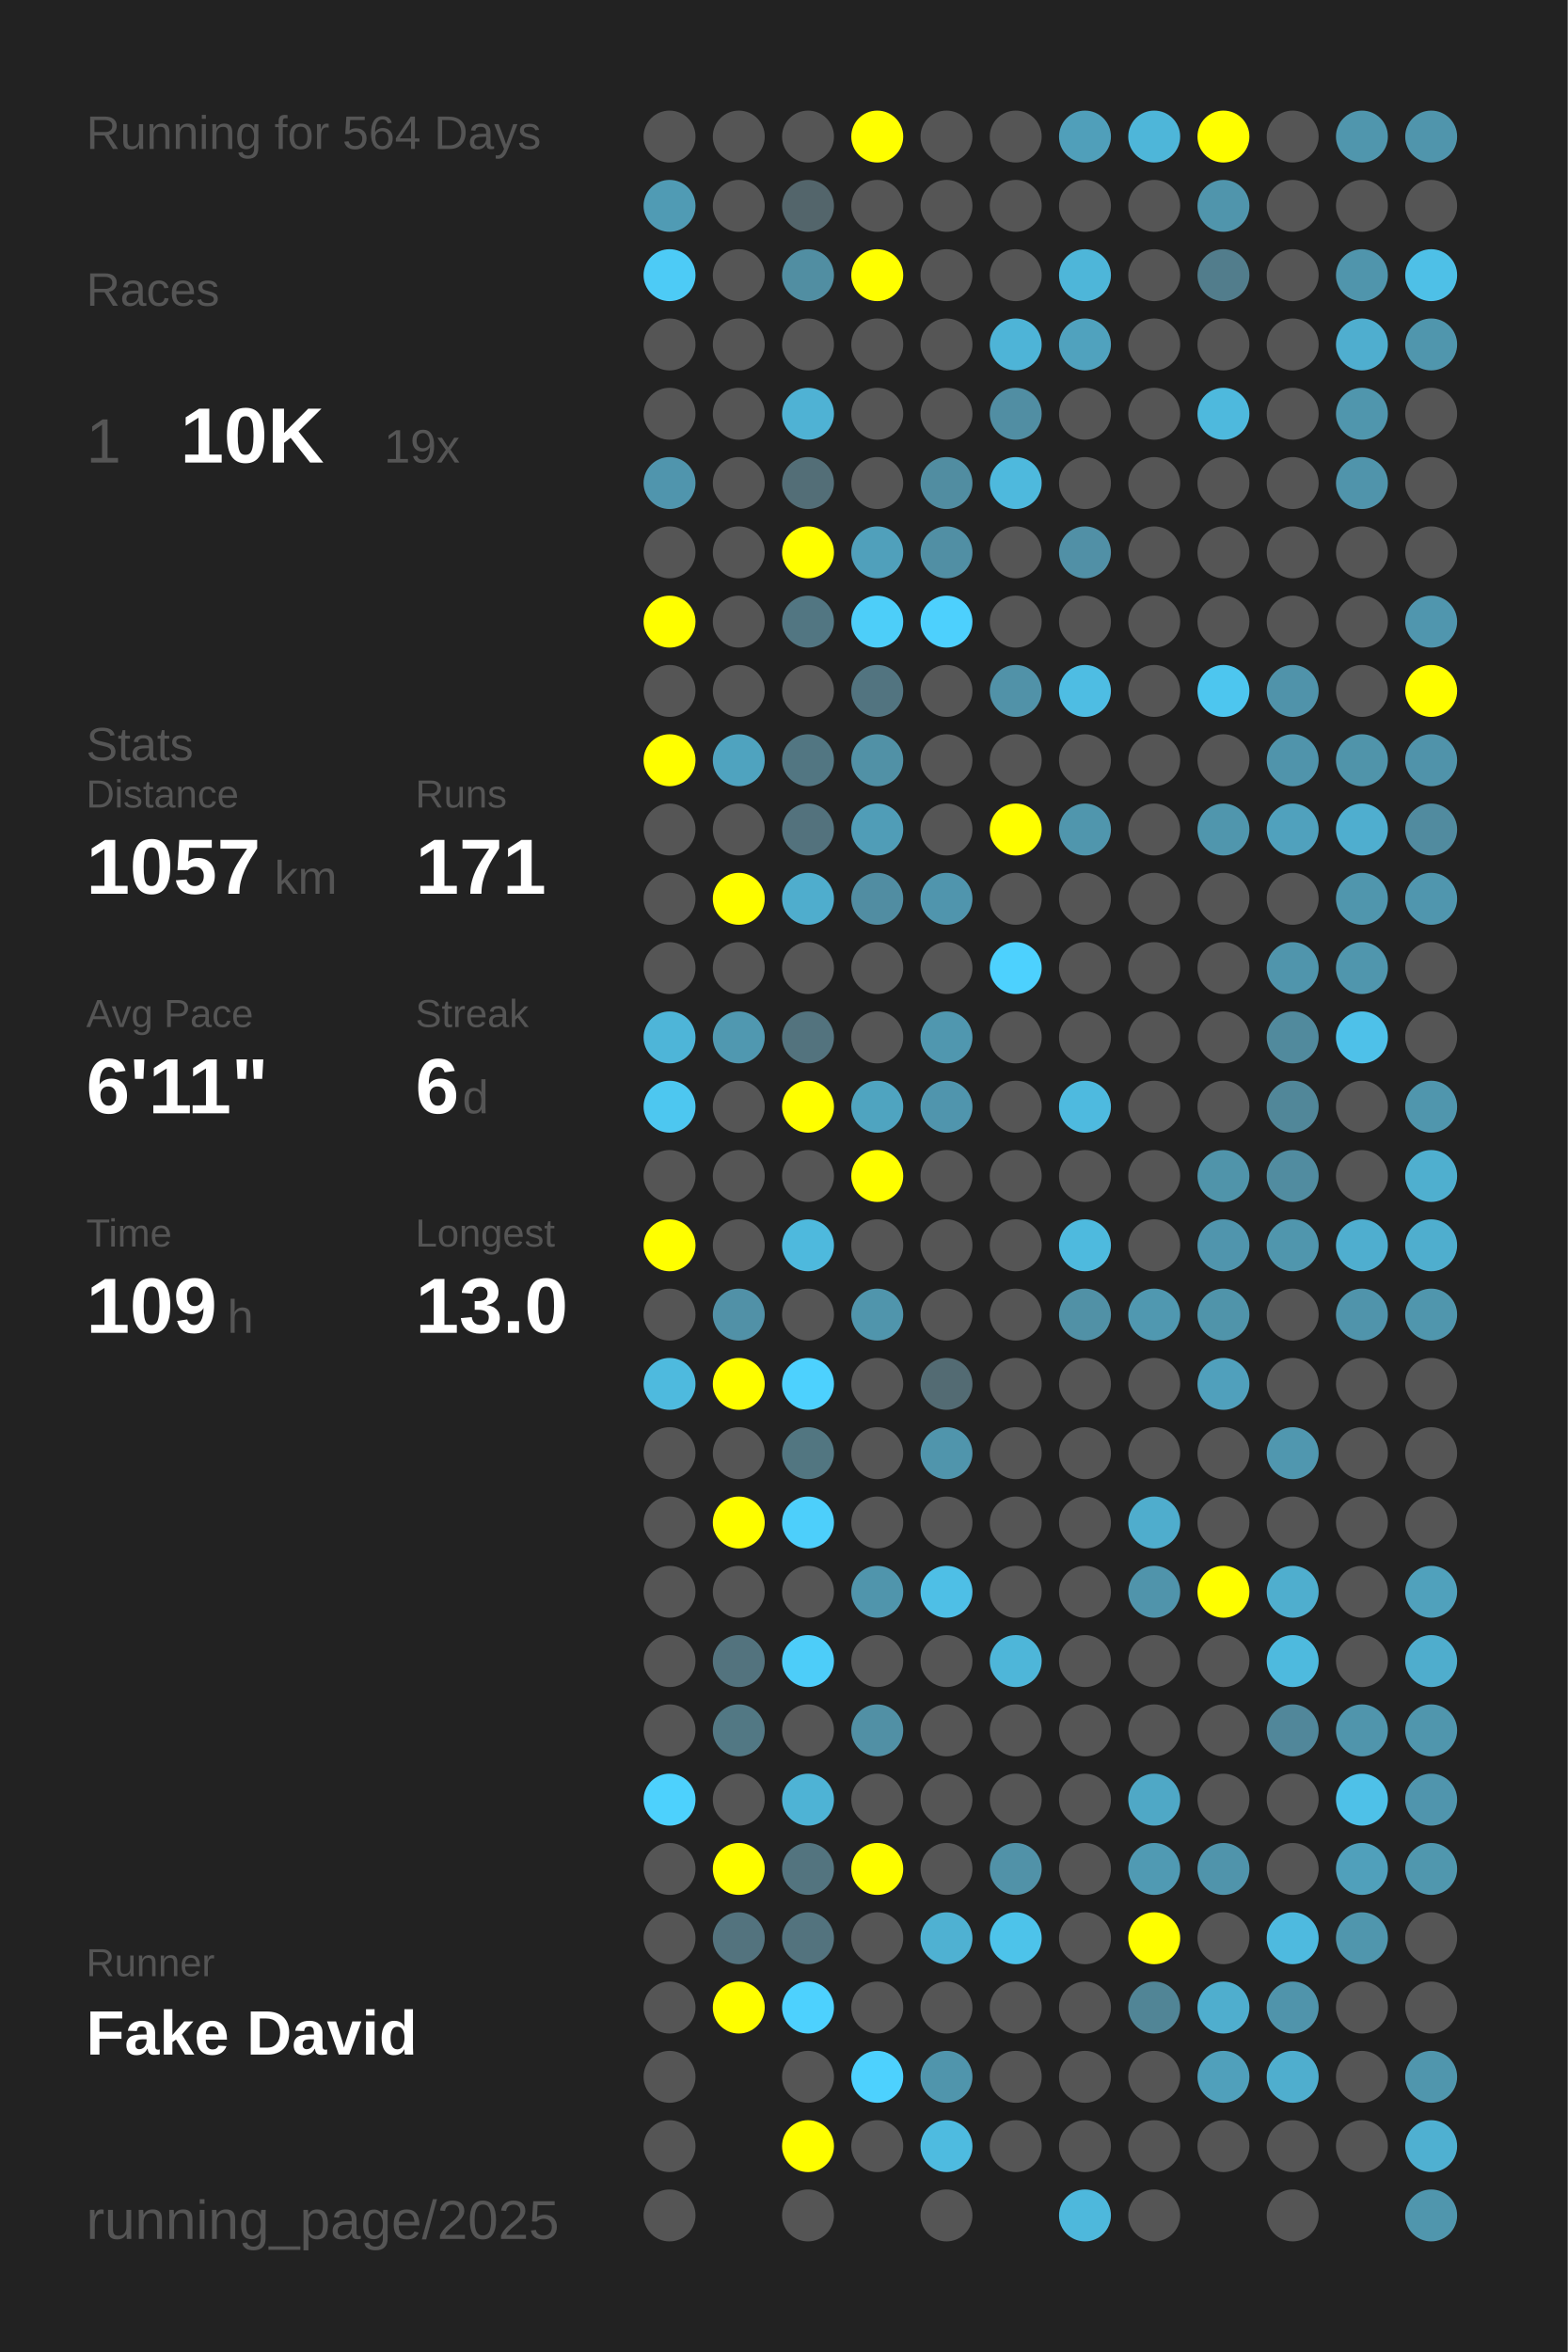
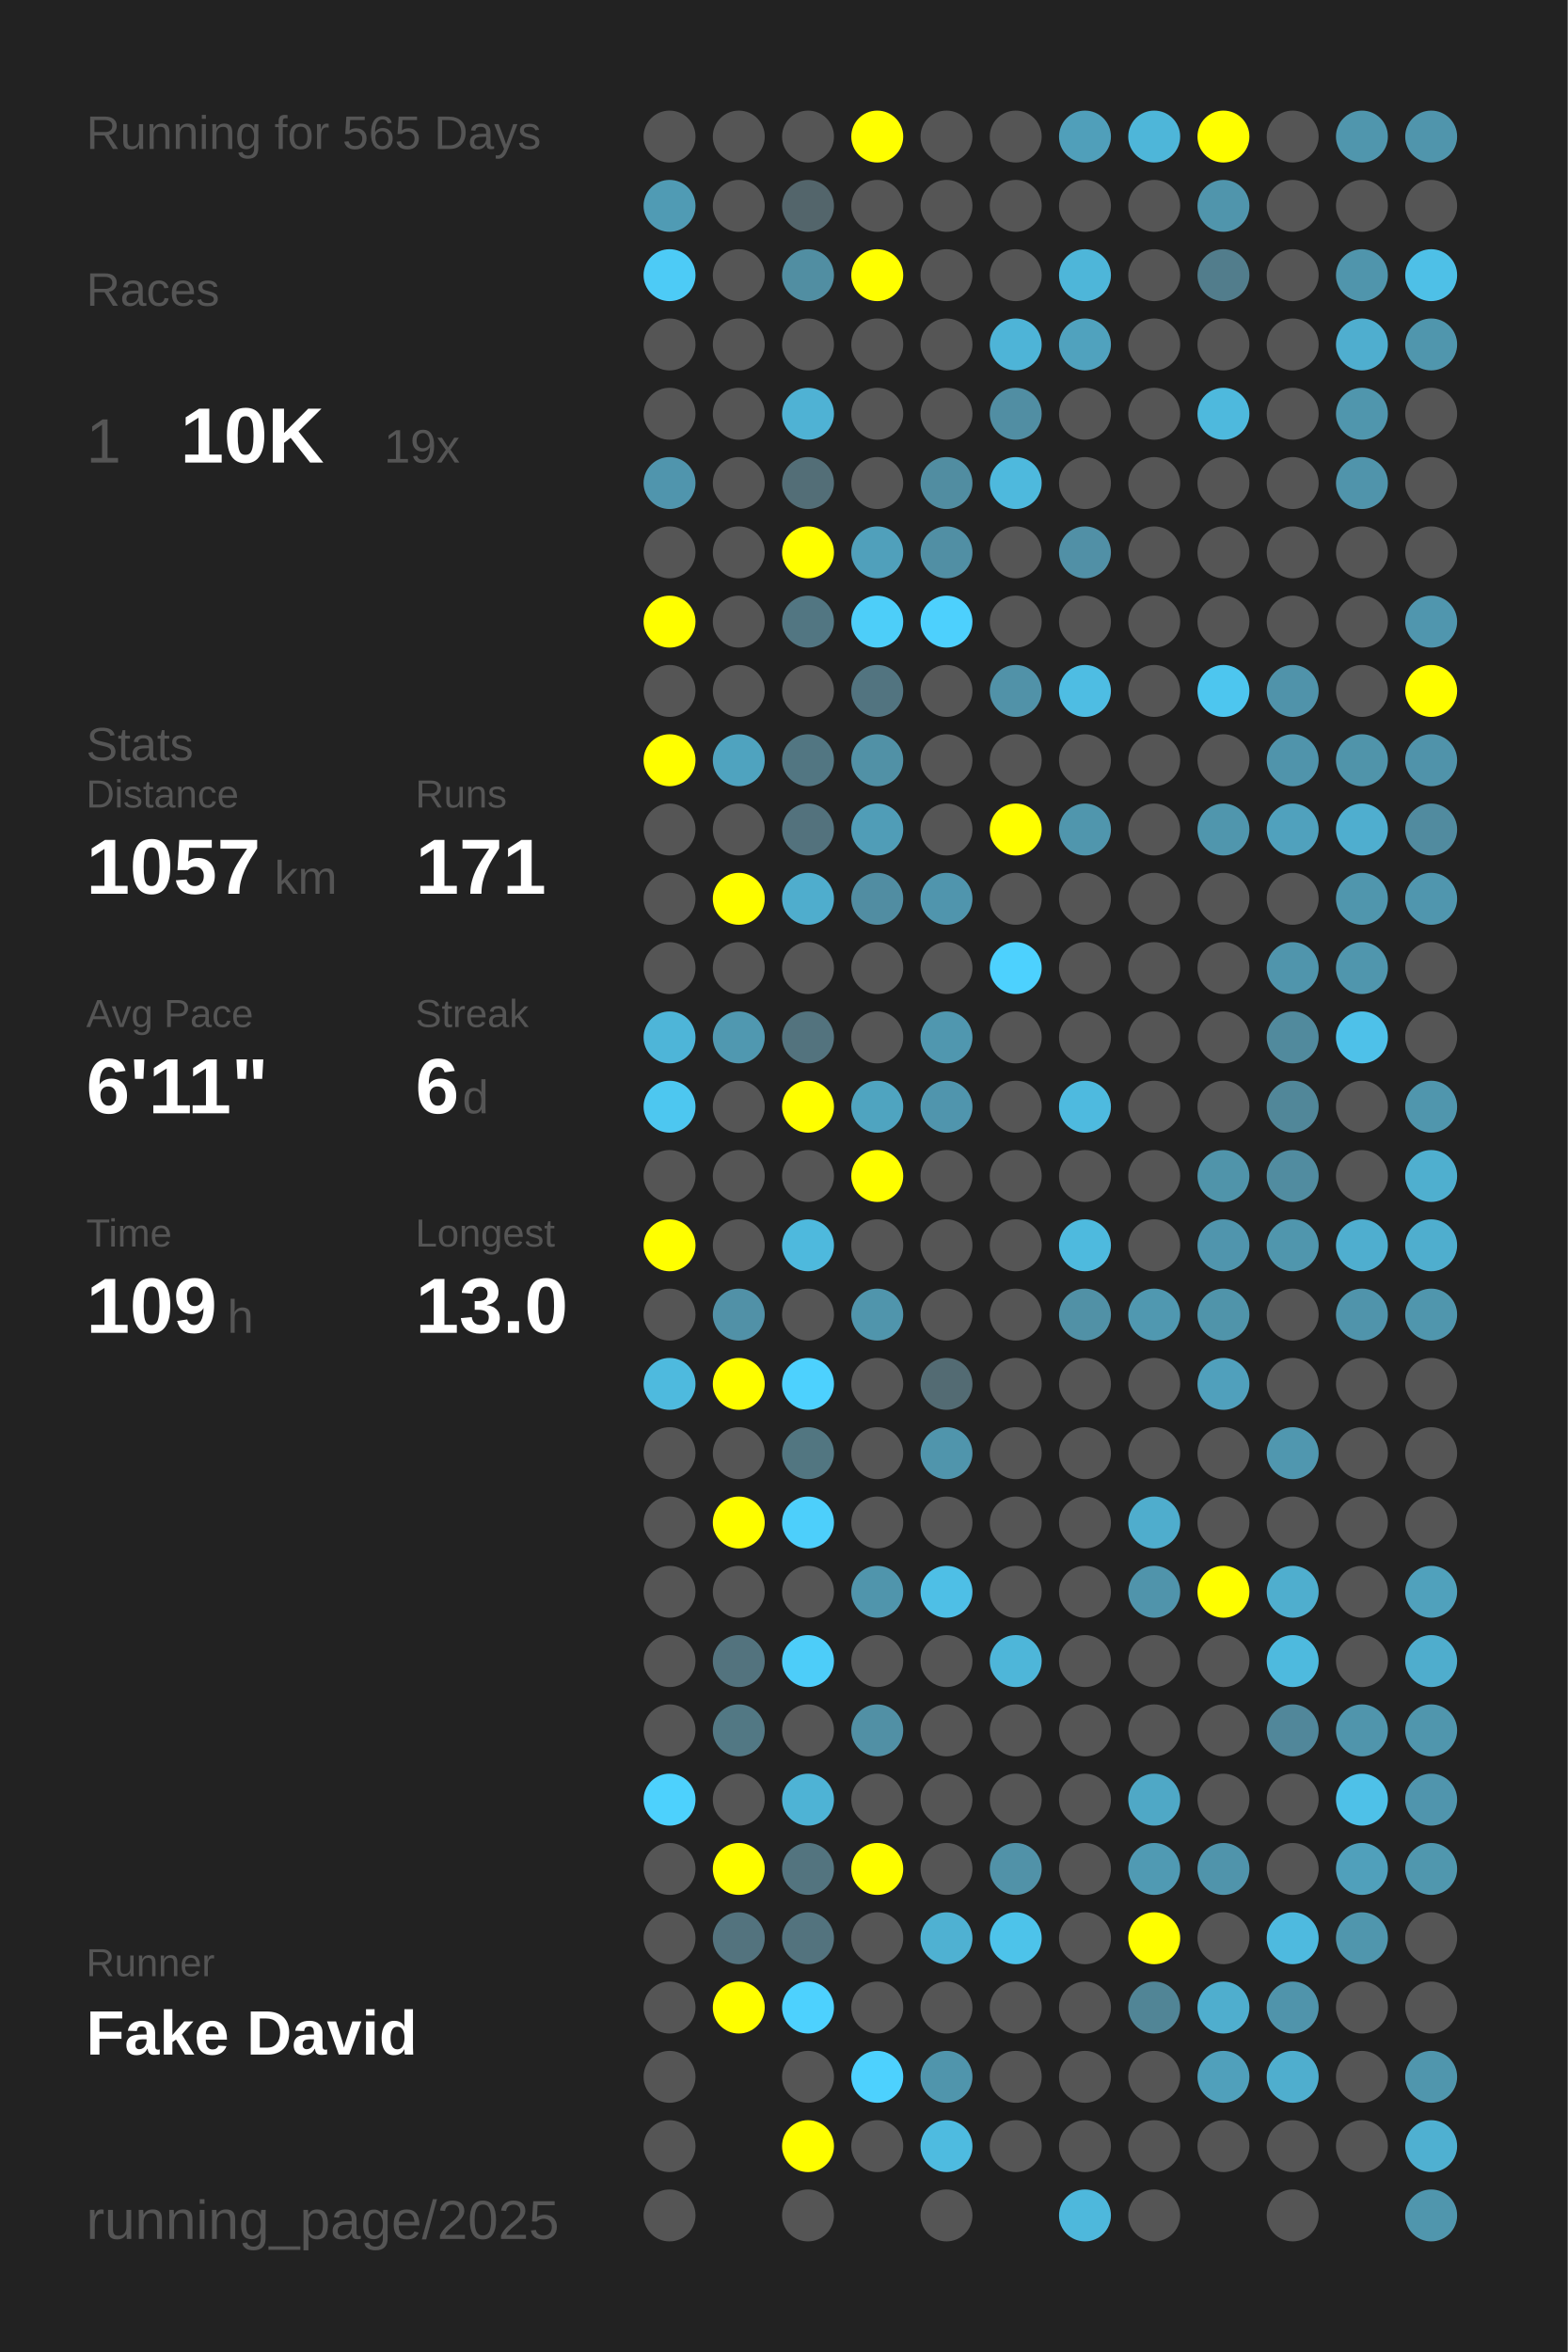
<svg xmlns="http://www.w3.org/2000/svg" baseProfile="full" height="300mm" version="1.1" viewBox="0,0,200,300" width="200mm">
  <defs />
  <rect fill="#222222" height="300" width="200" x="0" y="0" />
-   <text fill="#555555" style="font-size:6px; font-family:Arial;" x="11" y="19">Running for 564 Days</text>
+   <text fill="#555555" style="font-size:6px; font-family:Arial;" x="11" y="19">Running for 565 Days</text>
  <text fill="#555555" style="font-size:6px; font-family:Arial;" x="11" y="39">Races</text>
  <text fill="#555555" style="font-size:8px; font-family:Arial;" x="11" y="59">1</text>
  <text fill="#FFFFFF" style="font-size:10px; font-family:Arial; font-weight:bold;" x="23" y="59">10K</text>
  <text fill="#555555" style="font-size:6px; font-family:Arial;" x="49" y="59">19x</text>
  <text fill="#555555" style="font-size:6px; font-family:Arial;" x="11" y="97">Stats</text>
  <text fill="#555555" style="font-size:5px; font-family:Arial;" x="11" y="103">Distance</text>
  <text fill="#FFFFFF" style="font-size:10px; font-family:Arial; font-weight:bold;" x="11" y="114">1057</text>
  <text fill="#555555" style="font-size:6px; font-family:Arial;" x="35" y="114">km</text>
  <text fill="#555555" style="font-size:5px; font-family:Arial;" x="53" y="103">Runs</text>
  <text fill="#FFFFFF" style="font-size:10px; font-family:Arial; font-weight:bold;" x="53" y="114">171</text>
  <text fill="#555555" style="font-size:5px; font-family:Arial;" x="11" y="131">Avg Pace</text>
  <text fill="#FFFFFF" style="font-size:10px; font-family:Arial; font-weight:bold;" x="11" y="142">6'11"</text>
  <text fill="#555555" style="font-size:5px; font-family:Arial;" x="53" y="131">Streak</text>
  <text fill="#FFFFFF" style="font-size:10px; font-family:Arial; font-weight:bold;" x="53" y="142">6</text>
  <text fill="#555555" style="font-size:6px; font-family:Arial;" x="59" y="142">d</text>
  <text fill="#555555" style="font-size:5px; font-family:Arial;" x="11" y="159">Time</text>
  <text fill="#FFFFFF" style="font-size:10px; font-family:Arial; font-weight:bold;" x="11" y="170">109</text>
  <text fill="#555555" style="font-size:6px; font-family:Arial;" x="29" y="170">h</text>
  <text fill="#555555" style="font-size:5px; font-family:Arial;" x="53" y="159">Longest</text>
  <text fill="#FFFFFF" style="font-size:10px; font-family:Arial; font-weight:bold;" x="53" y="170">13.0</text>
  <text fill="#555555" style="font-size:5px; font-family:Arial;" x="11" y="252.065">Runner</text>
  <text fill="#FFFFFF" style="font-size:8px; font-family:Arial; font-weight:bold;" x="11" y="262.065">Fake David</text>
  <text fill="#555555" style="font-size:7px; font-family:Arial;" x="11" y="285.581">running_page/2025</text>
  <circle cx="85.417" cy="17.419" fill="#555555" r="3.312" />
  <circle cx="85.417" cy="26.258" fill="#509bb4" r="3.312" />
  <circle cx="85.417" cy="35.097" fill="#4dcbf6" r="3.312" />
  <circle cx="85.417" cy="43.935" fill="#555555" r="3.312" />
  <circle cx="85.417" cy="52.774" fill="#555555" r="3.312" />
  <circle cx="85.417" cy="61.613" fill="#5095ad" r="3.312" />
  <circle cx="85.417" cy="70.452" fill="#555555" r="3.312" />
  <circle cx="85.417" cy="79.29" fill="#FFFF00" r="3.312" />
  <circle cx="85.417" cy="88.129" fill="#555555" r="3.312" />
  <circle cx="85.417" cy="96.968" fill="#FFFF00" r="3.312" />
  <circle cx="85.417" cy="105.806" fill="#555555" r="3.312" />
  <circle cx="85.417" cy="114.645" fill="#555555" r="3.312" />
  <circle cx="85.417" cy="123.484" fill="#555555" r="3.312" />
  <circle cx="85.417" cy="132.323" fill="#4eb5d8" r="3.312" />
  <circle cx="85.417" cy="141.161" fill="#4dc7f0" r="3.312" />
  <circle cx="85.417" cy="150" fill="#555555" r="3.312" />
  <circle cx="85.417" cy="158.839" fill="#FFFF00" r="3.312" />
  <circle cx="85.417" cy="167.677" fill="#555555" r="3.312" />
  <circle cx="85.417" cy="176.516" fill="#4ebade" r="3.312" />
  <circle cx="85.417" cy="185.355" fill="#555555" r="3.312" />
  <circle cx="85.417" cy="194.194" fill="#555555" r="3.312" />
  <circle cx="85.417" cy="203.032" fill="#555555" r="3.312" />
  <circle cx="85.417" cy="211.871" fill="#555555" r="3.312" />
  <circle cx="85.417" cy="220.71" fill="#555555" r="3.312" />
  <circle cx="85.417" cy="229.548" fill="#4dd1fd" r="3.312" />
  <circle cx="85.417" cy="238.387" fill="#555555" r="3.312" />
  <circle cx="85.417" cy="247.226" fill="#555555" r="3.312" />
  <circle cx="85.417" cy="256.065" fill="#555555" r="3.312" />
  <circle cx="85.417" cy="264.903" fill="#555555" r="3.312" />
  <circle cx="85.417" cy="273.742" fill="#555555" r="3.312" />
  <circle cx="85.417" cy="282.581" fill="#555555" r="3.312" />
  <circle cx="94.25" cy="17.419" fill="#555555" r="3.312" />
  <circle cx="94.25" cy="26.258" fill="#555555" r="3.312" />
  <circle cx="94.25" cy="35.097" fill="#555555" r="3.312" />
  <circle cx="94.25" cy="43.935" fill="#555555" r="3.312" />
  <circle cx="94.25" cy="52.774" fill="#555555" r="3.312" />
  <circle cx="94.25" cy="61.613" fill="#555555" r="3.312" />
  <circle cx="94.25" cy="70.452" fill="#555555" r="3.312" />
  <circle cx="94.25" cy="79.29" fill="#555555" r="3.312" />
  <circle cx="94.25" cy="88.129" fill="#555555" r="3.312" />
  <circle cx="94.25" cy="96.968" fill="#4fa3bf" r="3.312" />
  <circle cx="94.25" cy="105.806" fill="#555555" r="3.312" />
  <circle cx="94.25" cy="114.645" fill="#FFFF00" r="3.312" />
  <circle cx="94.25" cy="123.484" fill="#555555" r="3.312" />
  <circle cx="94.25" cy="132.323" fill="#5098b0" r="3.312" />
  <circle cx="94.25" cy="141.161" fill="#555555" r="3.312" />
  <circle cx="94.25" cy="150" fill="#555555" r="3.312" />
  <circle cx="94.25" cy="158.839" fill="#555555" r="3.312" />
  <circle cx="94.25" cy="167.677" fill="#5191a7" r="3.312" />
  <circle cx="94.25" cy="176.516" fill="#FFFF00" r="3.312" />
  <circle cx="94.25" cy="185.355" fill="#555555" r="3.312" />
  <circle cx="94.25" cy="194.194" fill="#FFFF00" r="3.312" />
  <circle cx="94.25" cy="203.032" fill="#555555" r="3.312" />
  <circle cx="94.25" cy="211.871" fill="#53737e" r="3.312" />
  <circle cx="94.25" cy="220.71" fill="#527884" r="3.312" />
  <circle cx="94.25" cy="229.548" fill="#555555" r="3.312" />
  <circle cx="94.25" cy="238.387" fill="#FFFF00" r="3.312" />
  <circle cx="94.25" cy="247.226" fill="#53737e" r="3.312" />
  <circle cx="94.25" cy="256.065" fill="#FFFF00" r="3.312" />
  <circle cx="103.083" cy="17.419" fill="#555555" r="3.312" />
  <circle cx="103.083" cy="26.258" fill="#53656b" r="3.312" />
  <circle cx="103.083" cy="35.097" fill="#518ea2" r="3.312" />
  <circle cx="103.083" cy="43.935" fill="#555555" r="3.312" />
  <circle cx="103.083" cy="52.774" fill="#4fb2d4" r="3.312" />
  <circle cx="103.083" cy="61.613" fill="#536e77" r="3.312" />
  <circle cx="103.083" cy="70.452" fill="#FFFF00" r="3.312" />
  <circle cx="103.083" cy="79.29" fill="#527682" r="3.312" />
  <circle cx="103.083" cy="88.129" fill="#555555" r="3.312" />
  <circle cx="103.083" cy="96.968" fill="#527682" r="3.312" />
  <circle cx="103.083" cy="105.806" fill="#53727d" r="3.312" />
  <circle cx="103.083" cy="114.645" fill="#4fadcd" r="3.312" />
  <circle cx="103.083" cy="123.484" fill="#555555" r="3.312" />
  <circle cx="103.083" cy="132.323" fill="#53737e" r="3.312" />
  <circle cx="103.083" cy="141.161" fill="#FFFF00" r="3.312" />
  <circle cx="103.083" cy="150" fill="#555555" r="3.312" />
  <circle cx="103.083" cy="158.839" fill="#4eb9dd" r="3.312" />
  <circle cx="103.083" cy="167.677" fill="#555555" r="3.312" />
  <circle cx="103.083" cy="176.516" fill="#4dd1fe" r="3.312" />
  <circle cx="103.083" cy="185.355" fill="#527681" r="3.312" />
  <circle cx="103.083" cy="194.194" fill="#4dcffb" r="3.312" />
  <circle cx="103.083" cy="203.032" fill="#555555" r="3.312" />
  <circle cx="103.083" cy="211.871" fill="#4dcdf9" r="3.312" />
  <circle cx="103.083" cy="220.71" fill="#555555" r="3.312" />
  <circle cx="103.083" cy="229.548" fill="#4eb3d5" r="3.312" />
  <circle cx="103.083" cy="238.387" fill="#53747f" r="3.312" />
  <circle cx="103.083" cy="247.226" fill="#53737e" r="3.312" />
  <circle cx="103.083" cy="256.065" fill="#4dd1fe" r="3.312" />
  <circle cx="103.083" cy="264.903" fill="#555555" r="3.312" />
  <circle cx="103.083" cy="273.742" fill="#FFFF00" r="3.312" />
  <circle cx="103.083" cy="282.581" fill="#555555" r="3.312" />
  <circle cx="111.917" cy="17.419" fill="#FFFF00" r="3.312" />
  <circle cx="111.917" cy="26.258" fill="#555555" r="3.312" />
  <circle cx="111.917" cy="35.097" fill="#FFFF00" r="3.312" />
  <circle cx="111.917" cy="43.935" fill="#555555" r="3.312" />
  <circle cx="111.917" cy="52.774" fill="#555555" r="3.312" />
  <circle cx="111.917" cy="61.613" fill="#555555" r="3.312" />
  <circle cx="111.917" cy="70.452" fill="#50a0bb" r="3.312" />
  <circle cx="111.917" cy="79.29" fill="#4dcef9" r="3.312" />
  <circle cx="111.917" cy="88.129" fill="#527480" r="3.312" />
  <circle cx="111.917" cy="96.968" fill="#5191a6" r="3.312" />
  <circle cx="111.917" cy="105.806" fill="#509db7" r="3.312" />
  <circle cx="111.917" cy="114.645" fill="#518da2" r="3.312" />
  <circle cx="111.917" cy="123.484" fill="#555555" r="3.312" />
  <circle cx="111.917" cy="132.323" fill="#555555" r="3.312" />
  <circle cx="111.917" cy="141.161" fill="#4fa4c0" r="3.312" />
  <circle cx="111.917" cy="150" fill="#FFFF00" r="3.312" />
  <circle cx="111.917" cy="158.839" fill="#555555" r="3.312" />
  <circle cx="111.917" cy="167.677" fill="#5095ac" r="3.312" />
  <circle cx="111.917" cy="176.516" fill="#555555" r="3.312" />
  <circle cx="111.917" cy="185.355" fill="#555555" r="3.312" />
  <circle cx="111.917" cy="194.194" fill="#555555" r="3.312" />
  <circle cx="111.917" cy="203.032" fill="#5095ac" r="3.312" />
  <circle cx="111.917" cy="211.871" fill="#555555" r="3.312" />
  <circle cx="111.917" cy="220.71" fill="#5190a5" r="3.312" />
  <circle cx="111.917" cy="229.548" fill="#555555" r="3.312" />
  <circle cx="111.917" cy="238.387" fill="#FFFF00" r="3.312" />
  <circle cx="111.917" cy="247.226" fill="#555555" r="3.312" />
  <circle cx="111.917" cy="256.065" fill="#555555" r="3.312" />
  <circle cx="111.917" cy="264.903" fill="#4dd1fe" r="3.312" />
  <circle cx="111.917" cy="273.742" fill="#555555" r="3.312" />
  <circle cx="120.75" cy="17.419" fill="#555555" r="3.312" />
  <circle cx="120.75" cy="26.258" fill="#555555" r="3.312" />
  <circle cx="120.75" cy="35.097" fill="#555555" r="3.312" />
  <circle cx="120.75" cy="43.935" fill="#555555" r="3.312" />
  <circle cx="120.75" cy="52.774" fill="#555555" r="3.312" />
  <circle cx="120.75" cy="61.613" fill="#518da1" r="3.312" />
  <circle cx="120.75" cy="70.452" fill="#518fa4" r="3.312" />
  <circle cx="120.75" cy="79.29" fill="#4dd0fd" r="3.312" />
  <circle cx="120.75" cy="88.129" fill="#555555" r="3.312" />
  <circle cx="120.75" cy="96.968" fill="#555555" r="3.312" />
  <circle cx="120.75" cy="105.806" fill="#555555" r="3.312" />
  <circle cx="120.75" cy="114.645" fill="#5095ad" r="3.312" />
  <circle cx="120.75" cy="123.484" fill="#555555" r="3.312" />
  <circle cx="120.75" cy="132.323" fill="#5097af" r="3.312" />
  <circle cx="120.75" cy="141.161" fill="#5095ad" r="3.312" />
  <circle cx="120.75" cy="150" fill="#555555" r="3.312" />
  <circle cx="120.75" cy="158.839" fill="#555555" r="3.312" />
  <circle cx="120.75" cy="167.677" fill="#555555" r="3.312" />
  <circle cx="120.75" cy="176.516" fill="#536b73" r="3.312" />
  <circle cx="120.75" cy="185.355" fill="#5095ac" r="3.312" />
  <circle cx="120.75" cy="194.194" fill="#555555" r="3.312" />
  <circle cx="120.75" cy="203.032" fill="#4ebfe6" r="3.312" />
  <circle cx="120.75" cy="211.871" fill="#555555" r="3.312" />
  <circle cx="120.75" cy="220.71" fill="#555555" r="3.312" />
  <circle cx="120.75" cy="229.548" fill="#555555" r="3.312" />
  <circle cx="120.75" cy="238.387" fill="#555555" r="3.312" />
  <circle cx="120.75" cy="247.226" fill="#4fb1d2" r="3.312" />
  <circle cx="120.75" cy="256.065" fill="#555555" r="3.312" />
  <circle cx="120.75" cy="264.903" fill="#5095ac" r="3.312" />
  <circle cx="120.75" cy="273.742" fill="#4ebbe0" r="3.312" />
  <circle cx="120.75" cy="282.581" fill="#555555" r="3.312" />
  <circle cx="129.583" cy="17.419" fill="#555555" r="3.312" />
  <circle cx="129.583" cy="26.258" fill="#555555" r="3.312" />
  <circle cx="129.583" cy="35.097" fill="#555555" r="3.312" />
  <circle cx="129.583" cy="43.935" fill="#4eb4d7" r="3.312" />
  <circle cx="129.583" cy="52.774" fill="#518ea3" r="3.312" />
  <circle cx="129.583" cy="61.613" fill="#4eb9dd" r="3.312" />
  <circle cx="129.583" cy="70.452" fill="#555555" r="3.312" />
  <circle cx="129.583" cy="79.29" fill="#555555" r="3.312" />
  <circle cx="129.583" cy="88.129" fill="#5192a8" r="3.312" />
  <circle cx="129.583" cy="96.968" fill="#555555" r="3.312" />
  <circle cx="129.583" cy="105.806" fill="#FFFF00" r="3.312" />
  <circle cx="129.583" cy="114.645" fill="#555555" r="3.312" />
  <circle cx="129.583" cy="123.484" fill="#4dd1fe" r="3.312" />
  <circle cx="129.583" cy="132.323" fill="#555555" r="3.312" />
  <circle cx="129.583" cy="141.161" fill="#555555" r="3.312" />
  <circle cx="129.583" cy="150" fill="#555555" r="3.312" />
  <circle cx="129.583" cy="158.839" fill="#555555" r="3.312" />
  <circle cx="129.583" cy="167.677" fill="#555555" r="3.312" />
  <circle cx="129.583" cy="176.516" fill="#555555" r="3.312" />
  <circle cx="129.583" cy="185.355" fill="#555555" r="3.312" />
  <circle cx="129.583" cy="194.194" fill="#555555" r="3.312" />
  <circle cx="129.583" cy="203.032" fill="#555555" r="3.312" />
  <circle cx="129.583" cy="211.871" fill="#4eb6d9" r="3.312" />
  <circle cx="129.583" cy="220.71" fill="#555555" r="3.312" />
  <circle cx="129.583" cy="229.548" fill="#555555" r="3.312" />
  <circle cx="129.583" cy="238.387" fill="#5192a8" r="3.312" />
  <circle cx="129.583" cy="247.226" fill="#4dc3ea" r="3.312" />
  <circle cx="129.583" cy="256.065" fill="#555555" r="3.312" />
  <circle cx="129.583" cy="264.903" fill="#555555" r="3.312" />
  <circle cx="129.583" cy="273.742" fill="#555555" r="3.312" />
  <circle cx="138.417" cy="17.419" fill="#509fba" r="3.312" />
  <circle cx="138.417" cy="26.258" fill="#555555" r="3.312" />
  <circle cx="138.417" cy="35.097" fill="#4eb6d9" r="3.312" />
  <circle cx="138.417" cy="43.935" fill="#50a2be" r="3.312" />
  <circle cx="138.417" cy="52.774" fill="#555555" r="3.312" />
  <circle cx="138.417" cy="61.613" fill="#555555" r="3.312" />
  <circle cx="138.417" cy="70.452" fill="#5190a6" r="3.312" />
  <circle cx="138.417" cy="79.29" fill="#555555" r="3.312" />
  <circle cx="138.417" cy="88.129" fill="#4ebde3" r="3.312" />
  <circle cx="138.417" cy="96.968" fill="#555555" r="3.312" />
  <circle cx="138.417" cy="105.806" fill="#5096ad" r="3.312" />
  <circle cx="138.417" cy="114.645" fill="#555555" r="3.312" />
  <circle cx="138.417" cy="123.484" fill="#555555" r="3.312" />
  <circle cx="138.417" cy="132.323" fill="#555555" r="3.312" />
  <circle cx="138.417" cy="141.161" fill="#4ebadf" r="3.312" />
  <circle cx="138.417" cy="150" fill="#555555" r="3.312" />
  <circle cx="138.417" cy="158.839" fill="#4ebade" r="3.312" />
  <circle cx="138.417" cy="167.677" fill="#5191a6" r="3.312" />
  <circle cx="138.417" cy="176.516" fill="#555555" r="3.312" />
  <circle cx="138.417" cy="185.355" fill="#555555" r="3.312" />
  <circle cx="138.417" cy="194.194" fill="#555555" r="3.312" />
  <circle cx="138.417" cy="203.032" fill="#555555" r="3.312" />
  <circle cx="138.417" cy="211.871" fill="#555555" r="3.312" />
  <circle cx="138.417" cy="220.71" fill="#555555" r="3.312" />
  <circle cx="138.417" cy="229.548" fill="#555555" r="3.312" />
  <circle cx="138.417" cy="238.387" fill="#555555" r="3.312" />
  <circle cx="138.417" cy="247.226" fill="#555555" r="3.312" />
  <circle cx="138.417" cy="256.065" fill="#555555" r="3.312" />
  <circle cx="138.417" cy="264.903" fill="#555555" r="3.312" />
  <circle cx="138.417" cy="273.742" fill="#555555" r="3.312" />
  <circle cx="138.417" cy="282.581" fill="#4eb8dc" r="3.312" />
  <circle cx="147.25" cy="17.419" fill="#4eb6d9" r="3.312" />
  <circle cx="147.25" cy="26.258" fill="#555555" r="3.312" />
  <circle cx="147.25" cy="35.097" fill="#555555" r="3.312" />
  <circle cx="147.25" cy="43.935" fill="#555555" r="3.312" />
  <circle cx="147.25" cy="52.774" fill="#555555" r="3.312" />
  <circle cx="147.25" cy="61.613" fill="#555555" r="3.312" />
  <circle cx="147.25" cy="70.452" fill="#555555" r="3.312" />
  <circle cx="147.25" cy="79.29" fill="#555555" r="3.312" />
  <circle cx="147.25" cy="88.129" fill="#555555" r="3.312" />
  <circle cx="147.25" cy="96.968" fill="#555555" r="3.312" />
  <circle cx="147.25" cy="105.806" fill="#555555" r="3.312" />
  <circle cx="147.25" cy="114.645" fill="#555555" r="3.312" />
  <circle cx="147.25" cy="123.484" fill="#555555" r="3.312" />
  <circle cx="147.25" cy="132.323" fill="#555555" r="3.312" />
  <circle cx="147.25" cy="141.161" fill="#555555" r="3.312" />
  <circle cx="147.25" cy="150" fill="#555555" r="3.312" />
  <circle cx="147.25" cy="158.839" fill="#555555" r="3.312" />
  <circle cx="147.25" cy="167.677" fill="#5098b0" r="3.312" />
  <circle cx="147.25" cy="176.516" fill="#555555" r="3.312" />
  <circle cx="147.25" cy="185.355" fill="#555555" r="3.312" />
  <circle cx="147.25" cy="194.194" fill="#4fadcd" r="3.312" />
  <circle cx="147.25" cy="203.032" fill="#5094ab" r="3.312" />
  <circle cx="147.25" cy="211.871" fill="#555555" r="3.312" />
  <circle cx="147.25" cy="220.71" fill="#555555" r="3.312" />
  <circle cx="147.25" cy="229.548" fill="#4fa8c6" r="3.312" />
  <circle cx="147.25" cy="238.387" fill="#509ab3" r="3.312" />
  <circle cx="147.25" cy="247.226" fill="#FFFF00" r="3.312" />
  <circle cx="147.25" cy="256.065" fill="#518596" r="3.312" />
  <circle cx="147.25" cy="264.903" fill="#555555" r="3.312" />
  <circle cx="147.25" cy="273.742" fill="#555555" r="3.312" />
  <circle cx="147.25" cy="282.581" fill="#555555" r="3.312" />
  <circle cx="156.083" cy="17.419" fill="#FFFF00" r="3.312" />
  <circle cx="156.083" cy="26.258" fill="#5095ac" r="3.312" />
  <circle cx="156.083" cy="35.097" fill="#527d8c" r="3.312" />
  <circle cx="156.083" cy="43.935" fill="#555555" r="3.312" />
  <circle cx="156.083" cy="52.774" fill="#4eb9dd" r="3.312" />
  <circle cx="156.083" cy="61.613" fill="#555555" r="3.312" />
  <circle cx="156.083" cy="70.452" fill="#555555" r="3.312" />
  <circle cx="156.083" cy="79.29" fill="#555555" r="3.312" />
  <circle cx="156.083" cy="88.129" fill="#4dc6ef" r="3.312" />
  <circle cx="156.083" cy="96.968" fill="#555555" r="3.312" />
  <circle cx="156.083" cy="105.806" fill="#5096ad" r="3.312" />
  <circle cx="156.083" cy="114.645" fill="#555555" r="3.312" />
  <circle cx="156.083" cy="123.484" fill="#555555" r="3.312" />
  <circle cx="156.083" cy="132.323" fill="#555555" r="3.312" />
  <circle cx="156.083" cy="141.161" fill="#555555" r="3.312" />
  <circle cx="156.083" cy="150" fill="#5094aa" r="3.312" />
  <circle cx="156.083" cy="158.839" fill="#5095ad" r="3.312" />
  <circle cx="156.083" cy="167.677" fill="#5094aa" r="3.312" />
  <circle cx="156.083" cy="176.516" fill="#50a0bc" r="3.312" />
  <circle cx="156.083" cy="185.355" fill="#555555" r="3.312" />
  <circle cx="156.083" cy="194.194" fill="#555555" r="3.312" />
  <circle cx="156.083" cy="203.032" fill="#FFFF00" r="3.312" />
  <circle cx="156.083" cy="211.871" fill="#555555" r="3.312" />
  <circle cx="156.083" cy="220.71" fill="#555555" r="3.312" />
  <circle cx="156.083" cy="229.548" fill="#555555" r="3.312" />
  <circle cx="156.083" cy="238.387" fill="#5094ab" r="3.312" />
  <circle cx="156.083" cy="247.226" fill="#555555" r="3.312" />
  <circle cx="156.083" cy="256.065" fill="#4faece" r="3.312" />
  <circle cx="156.083" cy="264.903" fill="#50a0bb" r="3.312" />
  <circle cx="156.083" cy="273.742" fill="#555555" r="3.312" />
  <circle cx="164.917" cy="17.419" fill="#555555" r="3.312" />
  <circle cx="164.917" cy="26.258" fill="#555555" r="3.312" />
  <circle cx="164.917" cy="35.097" fill="#555555" r="3.312" />
  <circle cx="164.917" cy="43.935" fill="#555555" r="3.312" />
  <circle cx="164.917" cy="52.774" fill="#555555" r="3.312" />
  <circle cx="164.917" cy="61.613" fill="#555555" r="3.312" />
  <circle cx="164.917" cy="70.452" fill="#555555" r="3.312" />
  <circle cx="164.917" cy="79.29" fill="#555555" r="3.312" />
  <circle cx="164.917" cy="88.129" fill="#5093aa" r="3.312" />
  <circle cx="164.917" cy="96.968" fill="#5094ab" r="3.312" />
  <circle cx="164.917" cy="105.806" fill="#50a1bd" r="3.312" />
  <circle cx="164.917" cy="114.645" fill="#555555" r="3.312" />
  <circle cx="164.917" cy="123.484" fill="#5095ac" r="3.312" />
  <circle cx="164.917" cy="132.323" fill="#518a9d" r="3.312" />
  <circle cx="164.917" cy="141.161" fill="#518799" r="3.312" />
  <circle cx="164.917" cy="150" fill="#518ca0" r="3.312" />
  <circle cx="164.917" cy="158.839" fill="#5096ad" r="3.312" />
  <circle cx="164.917" cy="167.677" fill="#555555" r="3.312" />
  <circle cx="164.917" cy="176.516" fill="#555555" r="3.312" />
  <circle cx="164.917" cy="185.355" fill="#5097af" r="3.312" />
  <circle cx="164.917" cy="194.194" fill="#555555" r="3.312" />
  <circle cx="164.917" cy="203.032" fill="#4faece" r="3.312" />
  <circle cx="164.917" cy="211.871" fill="#4ebade" r="3.312" />
  <circle cx="164.917" cy="220.71" fill="#51879a" r="3.312" />
  <circle cx="164.917" cy="229.548" fill="#555555" r="3.312" />
  <circle cx="164.917" cy="238.387" fill="#555555" r="3.312" />
  <circle cx="164.917" cy="247.226" fill="#4ebadf" r="3.312" />
  <circle cx="164.917" cy="256.065" fill="#5094ab" r="3.312" />
  <circle cx="164.917" cy="264.903" fill="#4faece" r="3.312" />
  <circle cx="164.917" cy="273.742" fill="#555555" r="3.312" />
  <circle cx="164.917" cy="282.581" fill="#555555" r="3.312" />
  <circle cx="173.75" cy="17.419" fill="#5096ad" r="3.312" />
  <circle cx="173.75" cy="26.258" fill="#555555" r="3.312" />
  <circle cx="173.75" cy="35.097" fill="#5095ac" r="3.312" />
  <circle cx="173.75" cy="43.935" fill="#4faecf" r="3.312" />
  <circle cx="173.75" cy="52.774" fill="#5096ad" r="3.312" />
  <circle cx="173.75" cy="61.613" fill="#5094ab" r="3.312" />
  <circle cx="173.75" cy="70.452" fill="#555555" r="3.312" />
  <circle cx="173.75" cy="79.29" fill="#555555" r="3.312" />
  <circle cx="173.75" cy="88.129" fill="#555555" r="3.312" />
  <circle cx="173.75" cy="96.968" fill="#5094aa" r="3.312" />
  <circle cx="173.75" cy="105.806" fill="#4faecf" r="3.312" />
  <circle cx="173.75" cy="114.645" fill="#5096ad" r="3.312" />
  <circle cx="173.75" cy="123.484" fill="#5096ad" r="3.312" />
  <circle cx="173.75" cy="132.323" fill="#4ec1e9" r="3.312" />
  <circle cx="173.75" cy="141.161" fill="#555555" r="3.312" />
  <circle cx="173.75" cy="150" fill="#555555" r="3.312" />
  <circle cx="173.75" cy="158.839" fill="#4faecf" r="3.312" />
  <circle cx="173.75" cy="167.677" fill="#5094ab" r="3.312" />
  <circle cx="173.75" cy="176.516" fill="#555555" r="3.312" />
  <circle cx="173.75" cy="185.355" fill="#555555" r="3.312" />
  <circle cx="173.75" cy="194.194" fill="#555555" r="3.312" />
  <circle cx="173.75" cy="203.032" fill="#555555" r="3.312" />
  <circle cx="173.75" cy="211.871" fill="#555555" r="3.312" />
  <circle cx="173.75" cy="220.71" fill="#5095ac" r="3.312" />
  <circle cx="173.75" cy="229.548" fill="#4ec1e8" r="3.312" />
  <circle cx="173.75" cy="238.387" fill="#50a0bb" r="3.312" />
  <circle cx="173.75" cy="247.226" fill="#5096ad" r="3.312" />
  <circle cx="173.75" cy="256.065" fill="#555555" r="3.312" />
  <circle cx="173.75" cy="264.903" fill="#555555" r="3.312" />
  <circle cx="173.75" cy="273.742" fill="#555555" r="3.312" />
  <circle cx="182.583" cy="17.419" fill="#5095ac" r="3.312" />
  <circle cx="182.583" cy="26.258" fill="#555555" r="3.312" />
  <circle cx="182.583" cy="35.097" fill="#4ec0e7" r="3.312" />
  <circle cx="182.583" cy="43.935" fill="#5096ad" r="3.312" />
  <circle cx="182.583" cy="52.774" fill="#555555" r="3.312" />
  <circle cx="182.583" cy="61.613" fill="#555555" r="3.312" />
  <circle cx="182.583" cy="70.452" fill="#555555" r="3.312" />
  <circle cx="182.583" cy="79.29" fill="#5096ae" r="3.312" />
  <circle cx="182.583" cy="88.129" fill="#FFFF00" r="3.312" />
  <circle cx="182.583" cy="96.968" fill="#5093aa" r="3.312" />
  <circle cx="182.583" cy="105.806" fill="#518b9f" r="3.312" />
  <circle cx="182.583" cy="114.645" fill="#5096ae" r="3.312" />
  <circle cx="182.583" cy="123.484" fill="#555555" r="3.312" />
  <circle cx="182.583" cy="132.323" fill="#555555" r="3.312" />
  <circle cx="182.583" cy="141.161" fill="#5096ad" r="3.312" />
  <circle cx="182.583" cy="150" fill="#4fafcf" r="3.312" />
  <circle cx="182.583" cy="158.839" fill="#4faece" r="3.312" />
  <circle cx="182.583" cy="167.677" fill="#5096ad" r="3.312" />
  <circle cx="182.583" cy="176.516" fill="#555555" r="3.312" />
  <circle cx="182.583" cy="185.355" fill="#555555" r="3.312" />
  <circle cx="182.583" cy="194.194" fill="#555555" r="3.312" />
  <circle cx="182.583" cy="203.032" fill="#50a1bc" r="3.312" />
  <circle cx="182.583" cy="211.871" fill="#4fadcd" r="3.312" />
  <circle cx="182.583" cy="220.71" fill="#5096ad" r="3.312" />
  <circle cx="182.583" cy="229.548" fill="#5095ad" r="3.312" />
  <circle cx="182.583" cy="238.387" fill="#5097ae" r="3.312" />
  <circle cx="182.583" cy="247.226" fill="#555555" r="3.312" />
  <circle cx="182.583" cy="256.065" fill="#555555" r="3.312" />
  <circle cx="182.583" cy="264.903" fill="#5096ad" r="3.312" />
  <circle cx="182.583" cy="273.742" fill="#4fb0d1" r="3.312" />
  <circle cx="182.583" cy="282.581" fill="#5096ad" r="3.312" />
</svg>
